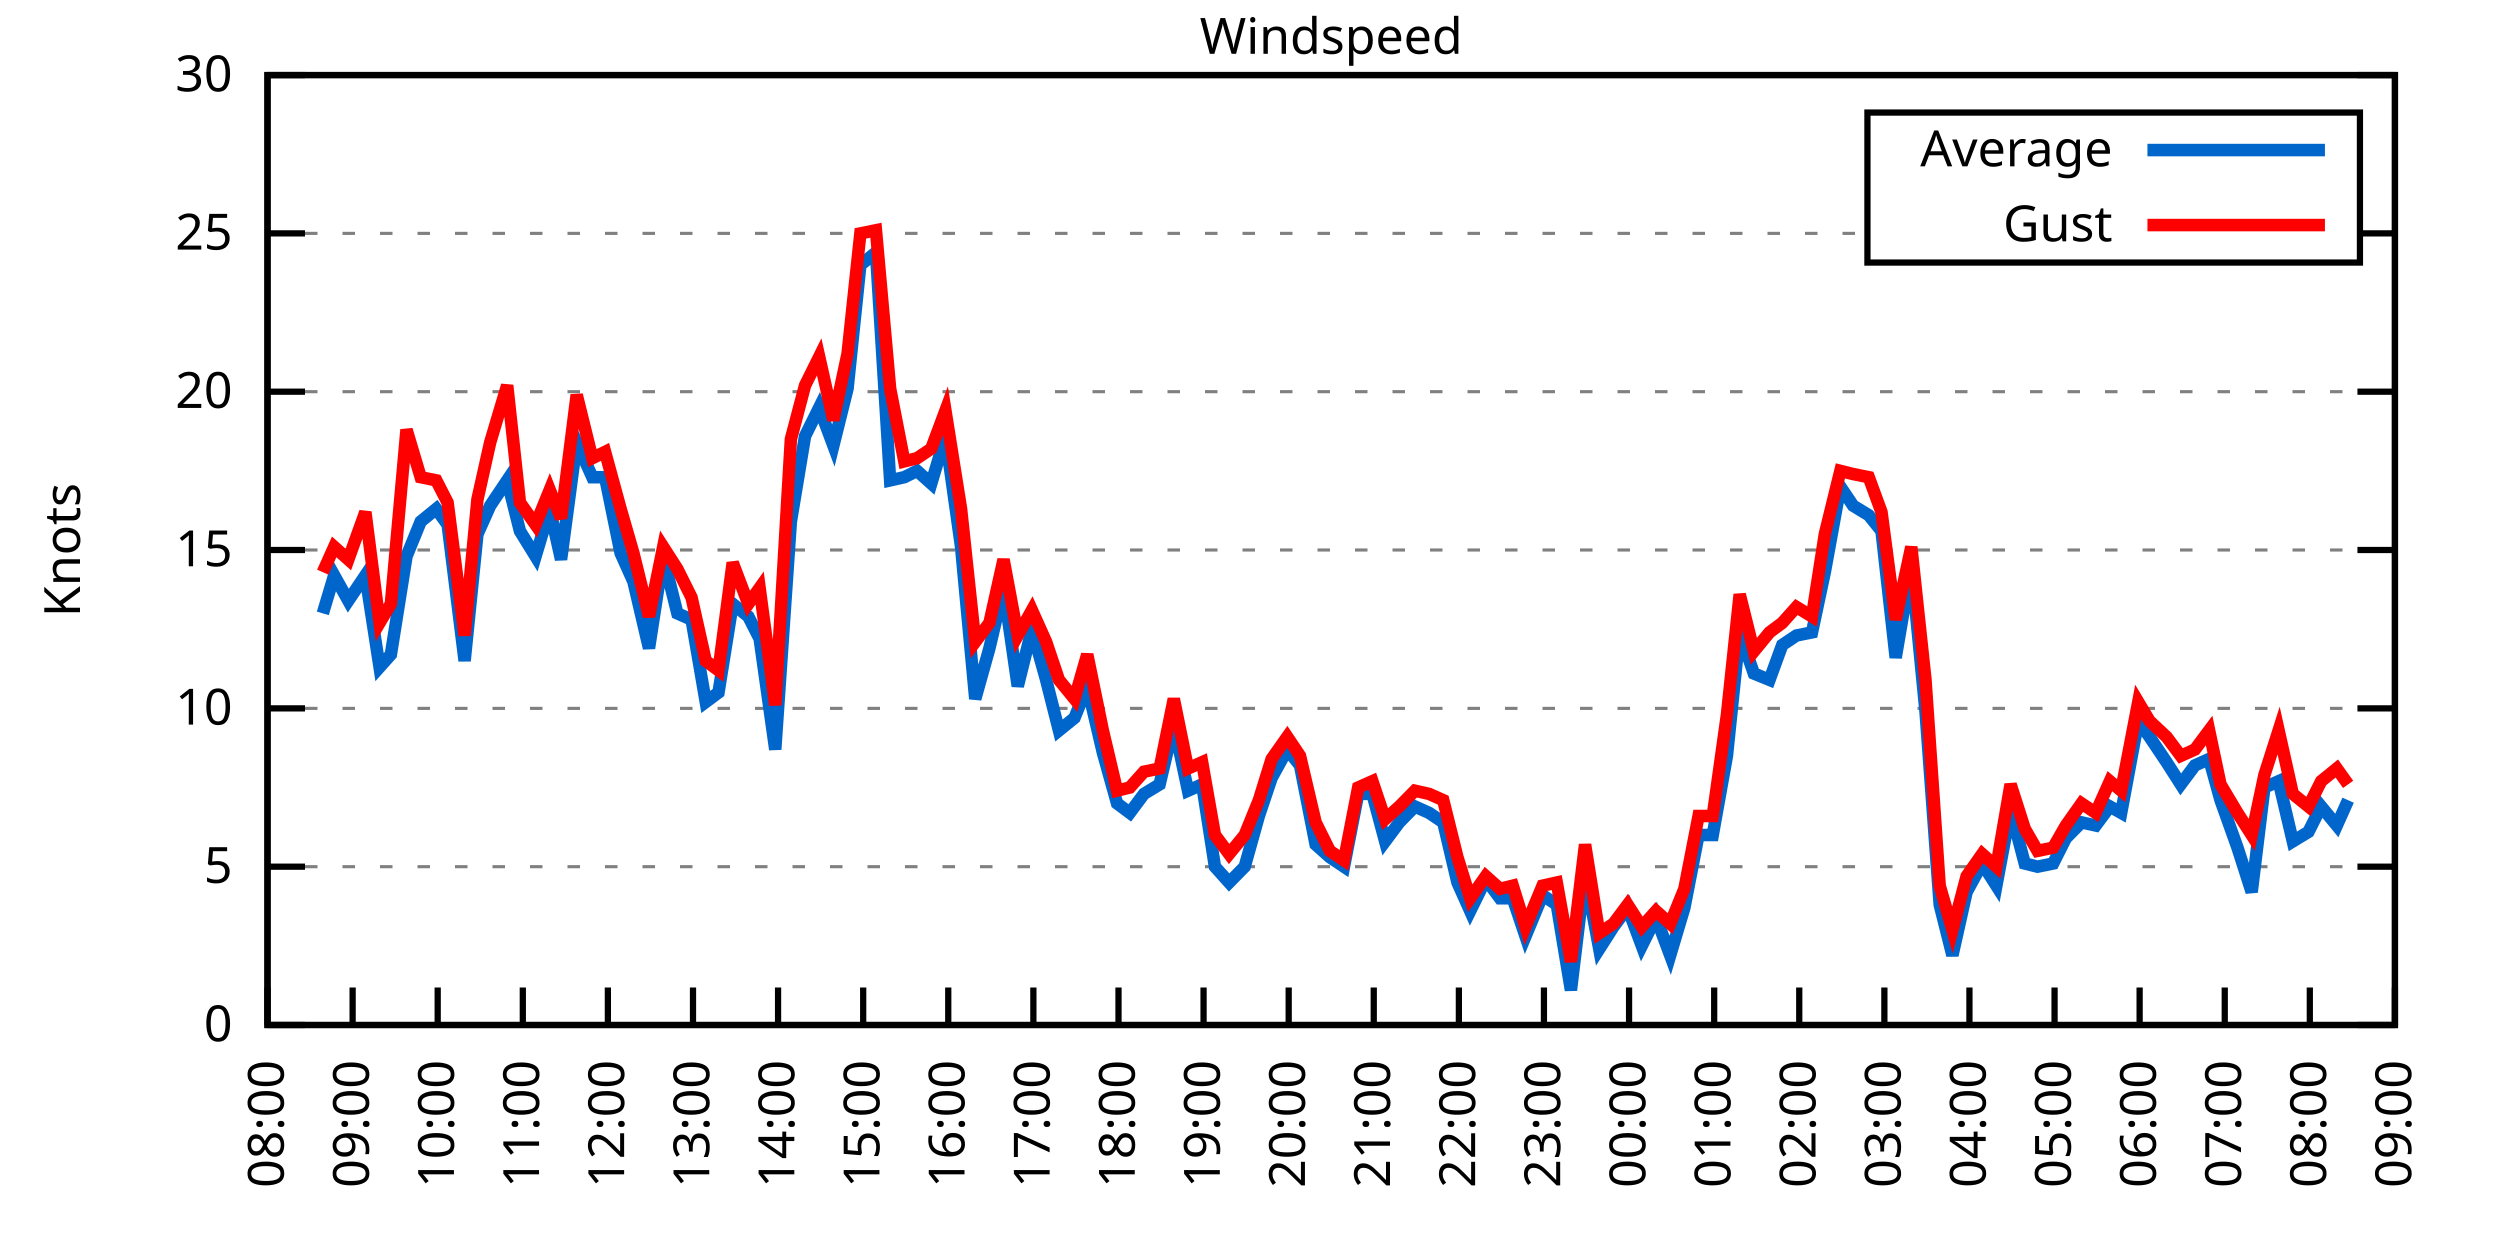
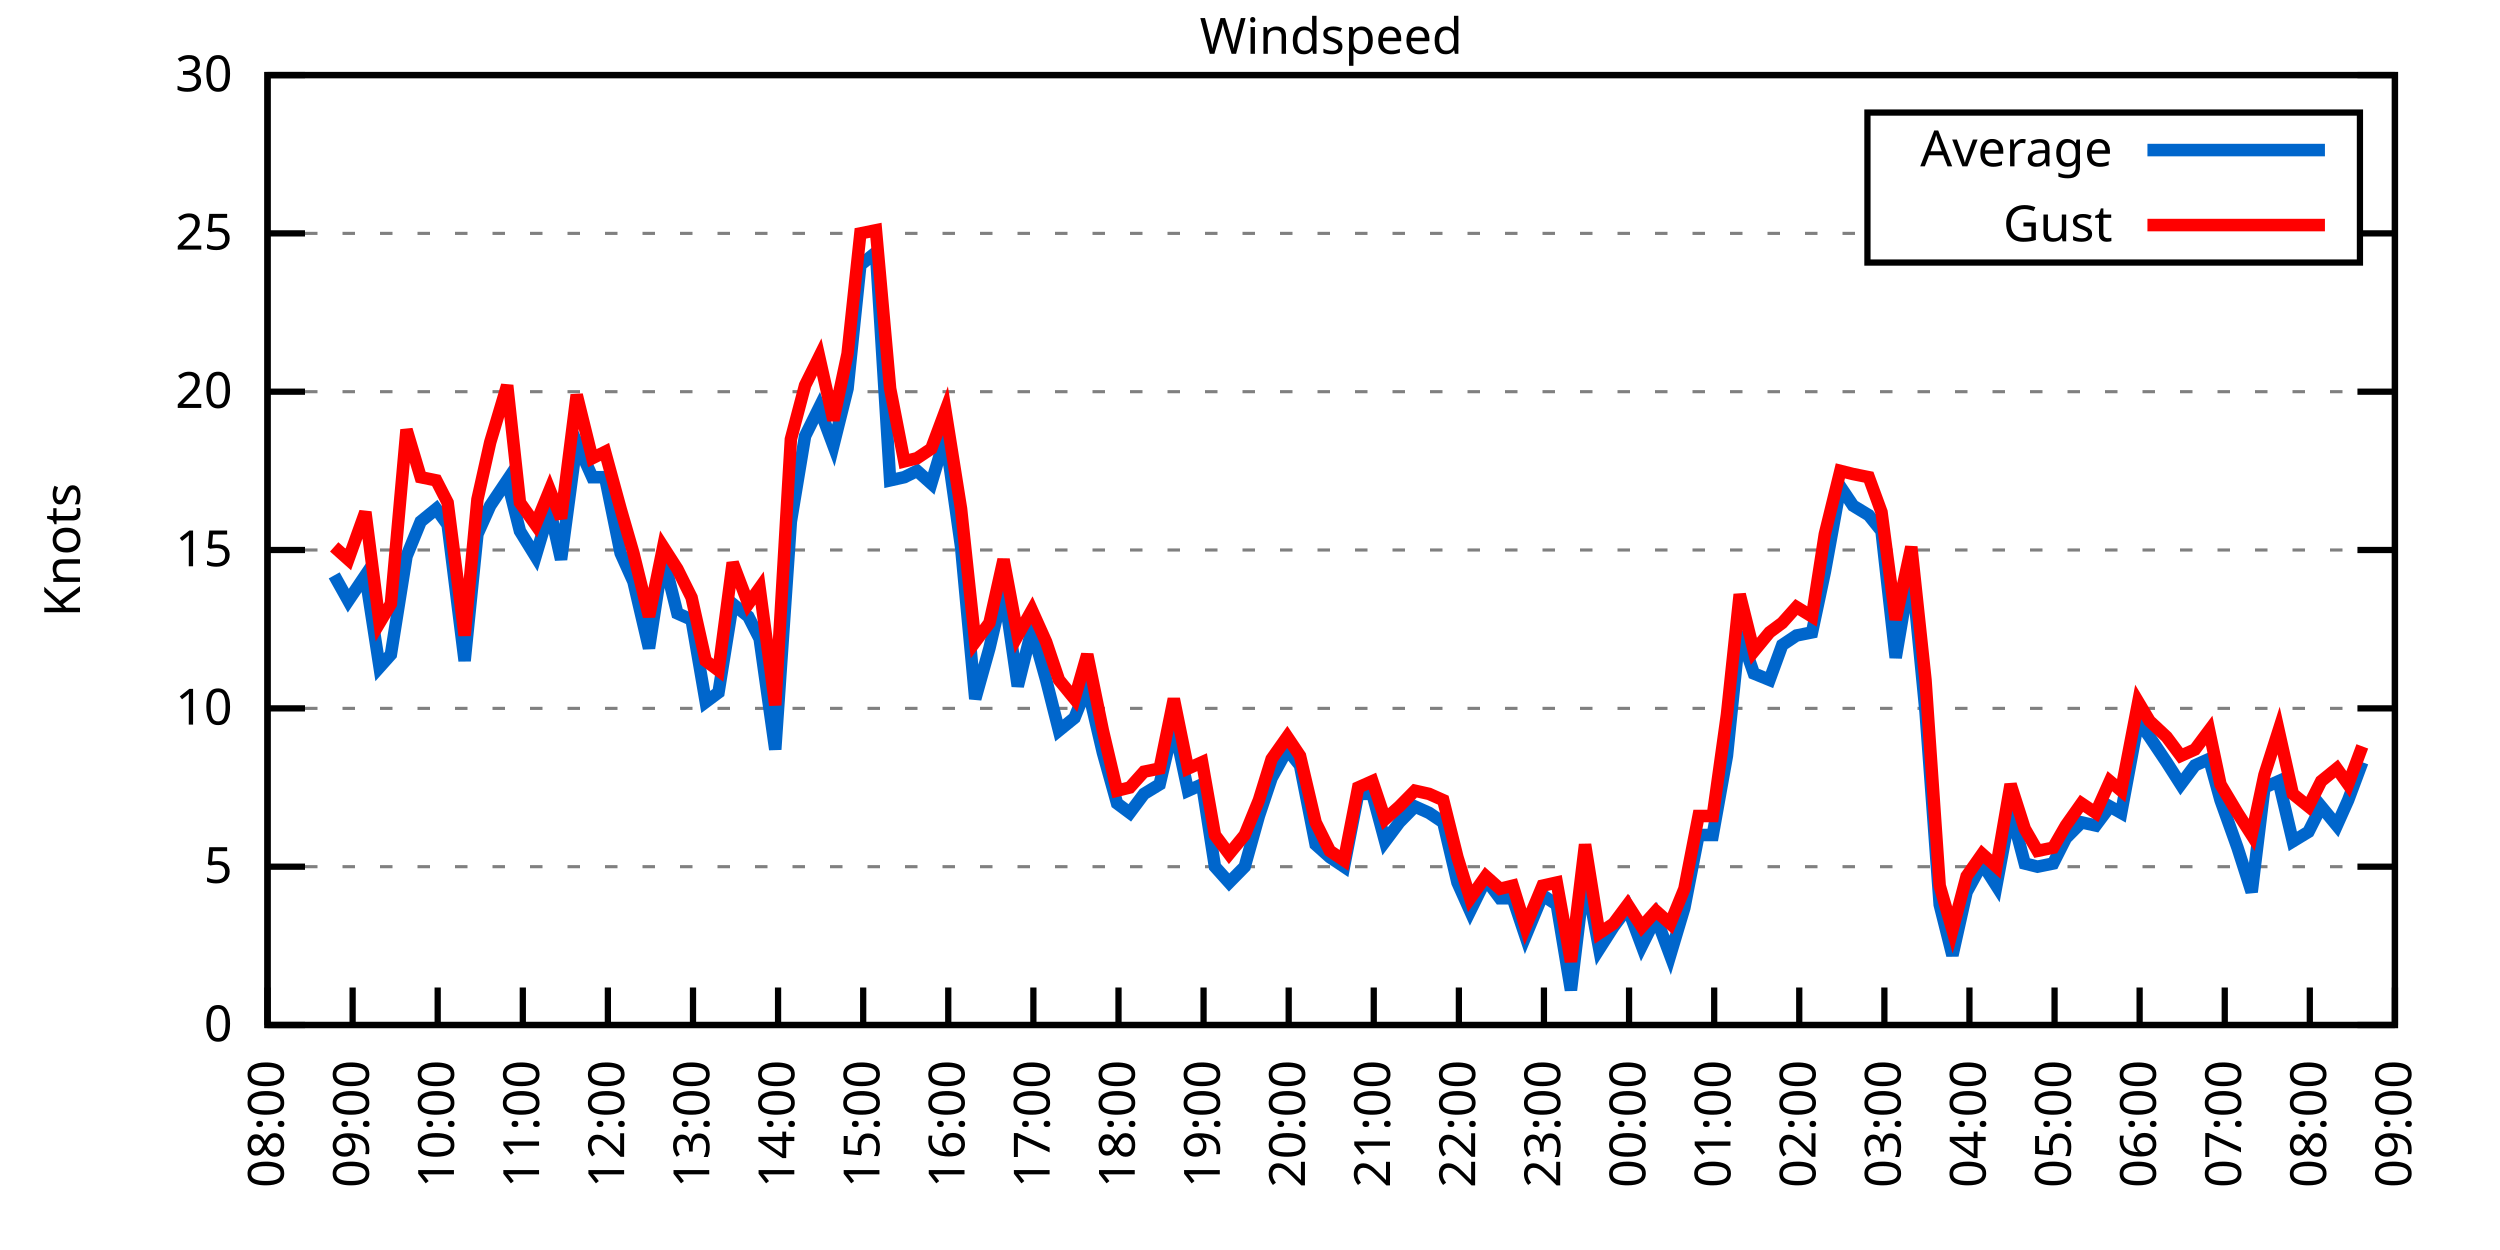
<svg xmlns="http://www.w3.org/2000/svg" xmlns:xlink="http://www.w3.org/1999/xlink" width="400" height="200" viewBox="0 0 400 200">
  <g id="gnuplot_canvas">
    <rect x="0" y="0" width="400" height="200" fill="none" />
    <defs>
      <circle id="gpDot" r="0.5" stroke-width="0.5" stroke="currentColor" />
      <path id="gpPt0" stroke-width="0.333" stroke="currentColor" d="M-1,0 h2 M0,-1 v2" />
      <path id="gpPt1" stroke-width="0.333" stroke="currentColor" d="M-1,-1 L1,1 M1,-1 L-1,1" />
      <path id="gpPt2" stroke-width="0.333" stroke="currentColor" d="M-1,0 L1,0 M0,-1 L0,1 M-1,-1 L1,1 M-1,1 L1,-1" />
      <rect id="gpPt3" stroke-width="0.333" stroke="currentColor" x="-1" y="-1" width="2" height="2" />
      <rect id="gpPt4" stroke-width="0.333" stroke="currentColor" fill="currentColor" x="-1" y="-1" width="2" height="2" />
      <circle id="gpPt5" stroke-width="0.333" stroke="currentColor" cx="0" cy="0" r="1" />
      <use xlink:href="#gpPt5" id="gpPt6" fill="currentColor" stroke="none" />
      <path id="gpPt7" stroke-width="0.333" stroke="currentColor" d="M0,-1.33 L-1.33,0.67 L1.33,0.67 z" />
      <use xlink:href="#gpPt7" id="gpPt8" fill="currentColor" stroke="none" />
      <use xlink:href="#gpPt7" id="gpPt9" stroke="currentColor" transform="rotate(180)" />
      <use xlink:href="#gpPt9" id="gpPt10" fill="currentColor" stroke="none" />
      <use xlink:href="#gpPt3" id="gpPt11" stroke="currentColor" transform="rotate(45)" />
      <use xlink:href="#gpPt11" id="gpPt12" fill="currentColor" stroke="none" />
      <path id="gpPt13" stroke-width="0.333" stroke="currentColor" d="M0,1.330 L1.265,0.411 L0.782,-1.067 L-0.782,-1.076 L-1.265,0.411 z" />
      <use xlink:href="#gpPt13" id="gpPt14" fill="currentColor" stroke="none" />
      <filter id="textbox" filterUnits="objectBoundingBox" x="0" y="0" height="1" width="1">
        <feFlood flood-color="white" flood-opacity="1" result="bgnd" />
        <feComposite in="SourceGraphic" in2="bgnd" operator="atop" />
      </filter>
      <filter id="greybox" filterUnits="objectBoundingBox" x="0" y="0" height="1" width="1">
        <feFlood flood-color="lightgrey" flood-opacity="1" result="grey" />
        <feComposite in="SourceGraphic" in2="grey" operator="atop" />
      </filter>
    </defs>
    <g fill="none" color="white" stroke="currentColor" stroke-width="1.00" stroke-linecap="butt" stroke-linejoin="miter">
</g>
    <g fill="none" color="black" stroke="currentColor" stroke-width="1.00" stroke-linecap="butt" stroke-linejoin="miter">
      <g stroke="none" shape-rendering="crispEdges">
        <polygon fill="rgb(255, 255, 255)" points="42.80,164.00 383.18,164.00 383.18,12.02 42.80,12.02 " />
      </g>
    </g>
    <g fill="none" color="black" stroke="currentColor" stroke-width="1.00" stroke-linecap="butt" stroke-linejoin="miter">
</g>
    <g fill="none" color="black" stroke="black" stroke-width="0.50" stroke-linecap="butt" stroke-linejoin="miter">
</g>
    <g fill="none" color="gray" stroke="currentColor" stroke-width="0.50" stroke-linecap="butt" stroke-linejoin="miter">
      <path stroke="gray" stroke-dasharray="2,4" class="gridline" d="M42.80,164.00 L383.19,164.00  " />
    </g>
    <g fill="none" color="gray" stroke="gray" stroke-width="1.00" stroke-linecap="butt" stroke-linejoin="miter">
</g>
    <g fill="none" color="black" stroke="currentColor" stroke-width="1.00" stroke-linecap="butt" stroke-linejoin="miter">
      <path stroke="black" d="M42.80,164.00 L48.80,164.00 M383.19,164.00 L377.19,164.00  " />
      <g transform="translate(37.20,166.60)" stroke="none" fill="black" font-family="Sans" font-size="8.00" text-anchor="end">
        <text>
          <tspan font-family="Sans"> 0</tspan>
        </text>
      </g>
    </g>
    <g fill="none" color="black" stroke="currentColor" stroke-width="1.00" stroke-linecap="butt" stroke-linejoin="miter">
</g>
    <g fill="none" color="black" stroke="black" stroke-width="0.50" stroke-linecap="butt" stroke-linejoin="miter">
</g>
    <g fill="none" color="gray" stroke="currentColor" stroke-width="0.50" stroke-linecap="butt" stroke-linejoin="miter">
      <path stroke="gray" stroke-dasharray="2,4" class="gridline" d="M42.80,138.67 L383.19,138.67  " />
    </g>
    <g fill="none" color="gray" stroke="gray" stroke-width="1.00" stroke-linecap="butt" stroke-linejoin="miter">
</g>
    <g fill="none" color="black" stroke="currentColor" stroke-width="1.00" stroke-linecap="butt" stroke-linejoin="miter">
      <path stroke="black" d="M42.80,138.67 L48.80,138.67 M383.19,138.67 L377.19,138.67  " />
      <g transform="translate(37.20,141.27)" stroke="none" fill="black" font-family="Sans" font-size="8.00" text-anchor="end">
        <text>
          <tspan font-family="Sans"> 5</tspan>
        </text>
      </g>
    </g>
    <g fill="none" color="black" stroke="currentColor" stroke-width="1.00" stroke-linecap="butt" stroke-linejoin="miter">
</g>
    <g fill="none" color="black" stroke="black" stroke-width="0.50" stroke-linecap="butt" stroke-linejoin="miter">
</g>
    <g fill="none" color="gray" stroke="currentColor" stroke-width="0.50" stroke-linecap="butt" stroke-linejoin="miter">
      <path stroke="gray" stroke-dasharray="2,4" class="gridline" d="M42.80,113.34 L383.19,113.34  " />
    </g>
    <g fill="none" color="gray" stroke="gray" stroke-width="1.00" stroke-linecap="butt" stroke-linejoin="miter">
</g>
    <g fill="none" color="black" stroke="currentColor" stroke-width="1.00" stroke-linecap="butt" stroke-linejoin="miter">
      <path stroke="black" d="M42.80,113.34 L48.80,113.34 M383.19,113.34 L377.19,113.34  " />
      <g transform="translate(37.20,115.94)" stroke="none" fill="black" font-family="Sans" font-size="8.00" text-anchor="end">
        <text>
          <tspan font-family="Sans"> 10</tspan>
        </text>
      </g>
    </g>
    <g fill="none" color="black" stroke="currentColor" stroke-width="1.00" stroke-linecap="butt" stroke-linejoin="miter">
</g>
    <g fill="none" color="black" stroke="black" stroke-width="0.50" stroke-linecap="butt" stroke-linejoin="miter">
</g>
    <g fill="none" color="gray" stroke="currentColor" stroke-width="0.50" stroke-linecap="butt" stroke-linejoin="miter">
      <path stroke="gray" stroke-dasharray="2,4" class="gridline" d="M42.80,88.00 L383.19,88.00  " />
    </g>
    <g fill="none" color="gray" stroke="gray" stroke-width="1.00" stroke-linecap="butt" stroke-linejoin="miter">
</g>
    <g fill="none" color="black" stroke="currentColor" stroke-width="1.00" stroke-linecap="butt" stroke-linejoin="miter">
      <path stroke="black" d="M42.80,88.00 L48.80,88.00 M383.19,88.00 L377.19,88.00  " />
      <g transform="translate(37.20,90.60)" stroke="none" fill="black" font-family="Sans" font-size="8.00" text-anchor="end">
        <text>
          <tspan font-family="Sans"> 15</tspan>
        </text>
      </g>
    </g>
    <g fill="none" color="black" stroke="currentColor" stroke-width="1.00" stroke-linecap="butt" stroke-linejoin="miter">
</g>
    <g fill="none" color="black" stroke="black" stroke-width="0.50" stroke-linecap="butt" stroke-linejoin="miter">
</g>
    <g fill="none" color="gray" stroke="currentColor" stroke-width="0.50" stroke-linecap="butt" stroke-linejoin="miter">
      <path stroke="gray" stroke-dasharray="2,4" class="gridline" d="M42.80,62.67 L383.19,62.67  " />
    </g>
    <g fill="none" color="gray" stroke="gray" stroke-width="1.00" stroke-linecap="butt" stroke-linejoin="miter">
</g>
    <g fill="none" color="black" stroke="currentColor" stroke-width="1.00" stroke-linecap="butt" stroke-linejoin="miter">
      <path stroke="black" d="M42.80,62.67 L48.80,62.67 M383.19,62.67 L377.19,62.67  " />
      <g transform="translate(37.20,65.27)" stroke="none" fill="black" font-family="Sans" font-size="8.00" text-anchor="end">
        <text>
          <tspan font-family="Sans"> 20</tspan>
        </text>
      </g>
    </g>
    <g fill="none" color="black" stroke="currentColor" stroke-width="1.00" stroke-linecap="butt" stroke-linejoin="miter">
</g>
    <g fill="none" color="black" stroke="black" stroke-width="0.50" stroke-linecap="butt" stroke-linejoin="miter">
</g>
    <g fill="none" color="gray" stroke="currentColor" stroke-width="0.50" stroke-linecap="butt" stroke-linejoin="miter">
      <path stroke="gray" stroke-dasharray="2,4" class="gridline" d="M42.80,37.34 L298.79,37.34 M377.59,37.34 L383.19,37.34  " />
    </g>
    <g fill="none" color="gray" stroke="gray" stroke-width="1.00" stroke-linecap="butt" stroke-linejoin="miter">
</g>
    <g fill="none" color="black" stroke="currentColor" stroke-width="1.00" stroke-linecap="butt" stroke-linejoin="miter">
      <path stroke="black" d="M42.80,37.34 L48.80,37.34 M383.19,37.34 L377.19,37.34  " />
      <g transform="translate(37.20,39.94)" stroke="none" fill="black" font-family="Sans" font-size="8.00" text-anchor="end">
        <text>
          <tspan font-family="Sans"> 25</tspan>
        </text>
      </g>
    </g>
    <g fill="none" color="black" stroke="currentColor" stroke-width="1.00" stroke-linecap="butt" stroke-linejoin="miter">
</g>
    <g fill="none" color="black" stroke="black" stroke-width="0.50" stroke-linecap="butt" stroke-linejoin="miter">
</g>
    <g fill="none" color="gray" stroke="currentColor" stroke-width="0.50" stroke-linecap="butt" stroke-linejoin="miter">
      <path stroke="gray" stroke-dasharray="2,4" class="gridline" d="M42.80,12.01 L383.19,12.01  " />
    </g>
    <g fill="none" color="gray" stroke="gray" stroke-width="1.00" stroke-linecap="butt" stroke-linejoin="miter">
</g>
    <g fill="none" color="black" stroke="currentColor" stroke-width="1.00" stroke-linecap="butt" stroke-linejoin="miter">
      <path stroke="black" d="M42.80,12.01 L48.80,12.01 M383.19,12.01 L377.19,12.01  " />
      <g transform="translate(37.20,14.61)" stroke="none" fill="black" font-family="Sans" font-size="8.00" text-anchor="end">
        <text>
          <tspan font-family="Sans"> 30</tspan>
        </text>
      </g>
    </g>
    <g fill="none" color="black" stroke="currentColor" stroke-width="1.00" stroke-linecap="butt" stroke-linejoin="miter">
      <path stroke="black" d="M42.80,164.00 L42.80,158.00  " />
      <g transform="translate(45.40,169.60) rotate(270.00)" stroke="none" fill="black" font-family="Sans" font-size="8.00" text-anchor="end">
        <text>
          <tspan font-family="Sans">08:00</tspan>
        </text>
      </g>
    </g>
    <g fill="none" color="black" stroke="currentColor" stroke-width="1.00" stroke-linecap="butt" stroke-linejoin="miter">
      <path stroke="black" d="M56.42,164.00 L56.42,158.00  " />
      <g transform="translate(59.02,169.60) rotate(270.00)" stroke="none" fill="black" font-family="Sans" font-size="8.00" text-anchor="end">
        <text>
          <tspan font-family="Sans">09:00</tspan>
        </text>
      </g>
    </g>
    <g fill="none" color="black" stroke="currentColor" stroke-width="1.00" stroke-linecap="butt" stroke-linejoin="miter">
      <path stroke="black" d="M70.03,164.00 L70.03,158.00  " />
      <g transform="translate(72.63,169.60) rotate(270.00)" stroke="none" fill="black" font-family="Sans" font-size="8.00" text-anchor="end">
        <text>
          <tspan font-family="Sans">10:00</tspan>
        </text>
      </g>
    </g>
    <g fill="none" color="black" stroke="currentColor" stroke-width="1.00" stroke-linecap="butt" stroke-linejoin="miter">
      <path stroke="black" d="M83.65,164.00 L83.65,158.00  " />
      <g transform="translate(86.25,169.60) rotate(270.00)" stroke="none" fill="black" font-family="Sans" font-size="8.00" text-anchor="end">
        <text>
          <tspan font-family="Sans">11:00</tspan>
        </text>
      </g>
    </g>
    <g fill="none" color="black" stroke="currentColor" stroke-width="1.00" stroke-linecap="butt" stroke-linejoin="miter">
      <path stroke="black" d="M97.26,164.00 L97.26,158.00  " />
      <g transform="translate(99.86,169.60) rotate(270.00)" stroke="none" fill="black" font-family="Sans" font-size="8.00" text-anchor="end">
        <text>
          <tspan font-family="Sans">12:00</tspan>
        </text>
      </g>
    </g>
    <g fill="none" color="black" stroke="currentColor" stroke-width="1.00" stroke-linecap="butt" stroke-linejoin="miter">
      <path stroke="black" d="M110.88,164.00 L110.88,158.00  " />
      <g transform="translate(113.48,169.60) rotate(270.00)" stroke="none" fill="black" font-family="Sans" font-size="8.00" text-anchor="end">
        <text>
          <tspan font-family="Sans">13:00</tspan>
        </text>
      </g>
    </g>
    <g fill="none" color="black" stroke="currentColor" stroke-width="1.00" stroke-linecap="butt" stroke-linejoin="miter">
      <path stroke="black" d="M124.49,164.00 L124.49,158.00  " />
      <g transform="translate(127.09,169.60) rotate(270.00)" stroke="none" fill="black" font-family="Sans" font-size="8.00" text-anchor="end">
        <text>
          <tspan font-family="Sans">14:00</tspan>
        </text>
      </g>
    </g>
    <g fill="none" color="black" stroke="currentColor" stroke-width="1.00" stroke-linecap="butt" stroke-linejoin="miter">
      <path stroke="black" d="M138.11,164.00 L138.11,158.00  " />
      <g transform="translate(140.71,169.60) rotate(270.00)" stroke="none" fill="black" font-family="Sans" font-size="8.00" text-anchor="end">
        <text>
          <tspan font-family="Sans">15:00</tspan>
        </text>
      </g>
    </g>
    <g fill="none" color="black" stroke="currentColor" stroke-width="1.00" stroke-linecap="butt" stroke-linejoin="miter">
      <path stroke="black" d="M151.72,164.00 L151.72,158.00  " />
      <g transform="translate(154.32,169.60) rotate(270.00)" stroke="none" fill="black" font-family="Sans" font-size="8.00" text-anchor="end">
        <text>
          <tspan font-family="Sans">16:00</tspan>
        </text>
      </g>
    </g>
    <g fill="none" color="black" stroke="currentColor" stroke-width="1.00" stroke-linecap="butt" stroke-linejoin="miter">
      <path stroke="black" d="M165.34,164.00 L165.34,158.00  " />
      <g transform="translate(167.94,169.60) rotate(270.00)" stroke="none" fill="black" font-family="Sans" font-size="8.00" text-anchor="end">
        <text>
          <tspan font-family="Sans">17:00</tspan>
        </text>
      </g>
    </g>
    <g fill="none" color="black" stroke="currentColor" stroke-width="1.00" stroke-linecap="butt" stroke-linejoin="miter">
      <path stroke="black" d="M178.96,164.00 L178.96,158.00  " />
      <g transform="translate(181.56,169.60) rotate(270.00)" stroke="none" fill="black" font-family="Sans" font-size="8.00" text-anchor="end">
        <text>
          <tspan font-family="Sans">18:00</tspan>
        </text>
      </g>
    </g>
    <g fill="none" color="black" stroke="currentColor" stroke-width="1.00" stroke-linecap="butt" stroke-linejoin="miter">
      <path stroke="black" d="M192.57,164.00 L192.57,158.00  " />
      <g transform="translate(195.17,169.60) rotate(270.00)" stroke="none" fill="black" font-family="Sans" font-size="8.00" text-anchor="end">
        <text>
          <tspan font-family="Sans">19:00</tspan>
        </text>
      </g>
    </g>
    <g fill="none" color="black" stroke="currentColor" stroke-width="1.00" stroke-linecap="butt" stroke-linejoin="miter">
      <path stroke="black" d="M206.19,164.00 L206.19,158.00  " />
      <g transform="translate(208.79,169.60) rotate(270.00)" stroke="none" fill="black" font-family="Sans" font-size="8.00" text-anchor="end">
        <text>
          <tspan font-family="Sans">20:00</tspan>
        </text>
      </g>
    </g>
    <g fill="none" color="black" stroke="currentColor" stroke-width="1.00" stroke-linecap="butt" stroke-linejoin="miter">
      <path stroke="black" d="M219.80,164.00 L219.80,158.00  " />
      <g transform="translate(222.40,169.60) rotate(270.00)" stroke="none" fill="black" font-family="Sans" font-size="8.00" text-anchor="end">
        <text>
          <tspan font-family="Sans">21:00</tspan>
        </text>
      </g>
    </g>
    <g fill="none" color="black" stroke="currentColor" stroke-width="1.00" stroke-linecap="butt" stroke-linejoin="miter">
      <path stroke="black" d="M233.42,164.00 L233.42,158.00  " />
      <g transform="translate(236.02,169.60) rotate(270.00)" stroke="none" fill="black" font-family="Sans" font-size="8.00" text-anchor="end">
        <text>
          <tspan font-family="Sans">22:00</tspan>
        </text>
      </g>
    </g>
    <g fill="none" color="black" stroke="currentColor" stroke-width="1.00" stroke-linecap="butt" stroke-linejoin="miter">
      <path stroke="black" d="M247.03,164.00 L247.03,158.00  " />
      <g transform="translate(249.63,169.60) rotate(270.00)" stroke="none" fill="black" font-family="Sans" font-size="8.00" text-anchor="end">
        <text>
          <tspan font-family="Sans">23:00</tspan>
        </text>
      </g>
    </g>
    <g fill="none" color="black" stroke="currentColor" stroke-width="1.00" stroke-linecap="butt" stroke-linejoin="miter">
      <path stroke="black" d="M260.65,164.00 L260.65,158.00  " />
      <g transform="translate(263.25,169.60) rotate(270.00)" stroke="none" fill="black" font-family="Sans" font-size="8.00" text-anchor="end">
        <text>
          <tspan font-family="Sans">00:00</tspan>
        </text>
      </g>
    </g>
    <g fill="none" color="black" stroke="currentColor" stroke-width="1.00" stroke-linecap="butt" stroke-linejoin="miter">
      <path stroke="black" d="M274.27,164.00 L274.27,158.00  " />
      <g transform="translate(276.87,169.60) rotate(270.00)" stroke="none" fill="black" font-family="Sans" font-size="8.00" text-anchor="end">
        <text>
          <tspan font-family="Sans">01:00</tspan>
        </text>
      </g>
    </g>
    <g fill="none" color="black" stroke="currentColor" stroke-width="1.00" stroke-linecap="butt" stroke-linejoin="miter">
      <path stroke="black" d="M287.88,164.00 L287.88,158.00  " />
      <g transform="translate(290.48,169.60) rotate(270.00)" stroke="none" fill="black" font-family="Sans" font-size="8.00" text-anchor="end">
        <text>
          <tspan font-family="Sans">02:00</tspan>
        </text>
      </g>
    </g>
    <g fill="none" color="black" stroke="currentColor" stroke-width="1.00" stroke-linecap="butt" stroke-linejoin="miter">
      <path stroke="black" d="M301.50,164.00 L301.50,158.00  " />
      <g transform="translate(304.10,169.60) rotate(270.00)" stroke="none" fill="black" font-family="Sans" font-size="8.00" text-anchor="end">
        <text>
          <tspan font-family="Sans">03:00</tspan>
        </text>
      </g>
    </g>
    <g fill="none" color="black" stroke="currentColor" stroke-width="1.00" stroke-linecap="butt" stroke-linejoin="miter">
      <path stroke="black" d="M315.11,164.00 L315.11,158.00  " />
      <g transform="translate(317.71,169.60) rotate(270.00)" stroke="none" fill="black" font-family="Sans" font-size="8.00" text-anchor="end">
        <text>
          <tspan font-family="Sans">04:00</tspan>
        </text>
      </g>
    </g>
    <g fill="none" color="black" stroke="currentColor" stroke-width="1.00" stroke-linecap="butt" stroke-linejoin="miter">
      <path stroke="black" d="M328.73,164.00 L328.73,158.00  " />
      <g transform="translate(331.33,169.60) rotate(270.00)" stroke="none" fill="black" font-family="Sans" font-size="8.00" text-anchor="end">
        <text>
          <tspan font-family="Sans">05:00</tspan>
        </text>
      </g>
    </g>
    <g fill="none" color="black" stroke="currentColor" stroke-width="1.00" stroke-linecap="butt" stroke-linejoin="miter">
      <path stroke="black" d="M342.34,164.00 L342.34,158.00  " />
      <g transform="translate(344.94,169.60) rotate(270.00)" stroke="none" fill="black" font-family="Sans" font-size="8.00" text-anchor="end">
        <text>
          <tspan font-family="Sans">06:00</tspan>
        </text>
      </g>
    </g>
    <g fill="none" color="black" stroke="currentColor" stroke-width="1.00" stroke-linecap="butt" stroke-linejoin="miter">
      <path stroke="black" d="M355.96,164.00 L355.96,158.00  " />
      <g transform="translate(358.56,169.60) rotate(270.00)" stroke="none" fill="black" font-family="Sans" font-size="8.00" text-anchor="end">
        <text>
          <tspan font-family="Sans">07:00</tspan>
        </text>
      </g>
    </g>
    <g fill="none" color="black" stroke="currentColor" stroke-width="1.00" stroke-linecap="butt" stroke-linejoin="miter">
      <path stroke="black" d="M369.57,164.00 L369.57,158.00  " />
      <g transform="translate(372.17,169.60) rotate(270.00)" stroke="none" fill="black" font-family="Sans" font-size="8.00" text-anchor="end">
        <text>
          <tspan font-family="Sans">08:00</tspan>
        </text>
      </g>
    </g>
    <g fill="none" color="black" stroke="currentColor" stroke-width="1.00" stroke-linecap="butt" stroke-linejoin="miter">
      <path stroke="black" d="M383.19,164.00 L383.19,158.00  " />
      <g transform="translate(385.79,169.60) rotate(270.00)" stroke="none" fill="black" font-family="Sans" font-size="8.00" text-anchor="end">
        <text>
          <tspan font-family="Sans">09:00</tspan>
        </text>
      </g>
    </g>
    <g fill="none" color="black" stroke="currentColor" stroke-width="1.00" stroke-linecap="butt" stroke-linejoin="miter">
</g>
    <g fill="none" color="black" stroke="currentColor" stroke-width="1.00" stroke-linecap="butt" stroke-linejoin="miter">
      <path stroke="black" d="M42.80,12.01 L42.80,164.00 L383.19,164.00 L383.19,12.01 L42.80,12.01 Z  " />
    </g>
    <g fill="none" color="black" stroke="currentColor" stroke-width="1.00" stroke-linecap="butt" stroke-linejoin="miter">
</g>
    <g fill="none" color="black" stroke="currentColor" stroke-width="1.00" stroke-linecap="butt" stroke-linejoin="miter">
      <path stroke="black" d="M298.79,42.01 L298.79,18.01 L377.59,18.01 L377.59,42.01 L298.79,42.01 Z  " />
    </g>
    <g id="Windspeed_plot_1">
      <g fill="none" color="white" stroke="black" stroke-width="2.00" stroke-linecap="butt" stroke-linejoin="miter">
</g>
      <g fill="none" color="black" stroke="currentColor" stroke-width="2.00" stroke-linecap="butt" stroke-linejoin="miter">
        <g transform="translate(337.99,26.61)" stroke="none" fill="black" font-family="Sans" font-size="8.00" text-anchor="end">
          <text>
            <tspan font-family="Sans">Average</tspan>
          </text>
        </g>
      </g>
      <g fill="none" color="black" stroke="currentColor" stroke-width="2.00" stroke-linecap="butt" stroke-linejoin="miter">
-         <path stroke="rgb(  0, 102, 204)" d="M343.59,24.01 L371.99,24.01 M51.65,98.14 L53.47,92.06 L55.73,96.11 L58.46,92.06 L60.73,106.75 L62.54,104.72   L65.04,89.02 L67.31,83.45 L69.80,81.42 L71.62,83.95 L74.34,105.74 L76.39,85.47 L78.43,80.91 L81.15,76.86   L83.19,84.97 L85.69,89.02 L87.96,81.42 L89.77,89.52 L92.27,70.78 L94.77,76.35 L96.81,76.35 L99.30,88.51   L101.35,93.07 L103.84,103.71 L106.11,89.02 L108.38,98.14 L110.65,99.15 L112.92,112.32 L114.96,110.80 L117.23,96.62   L119.73,98.64 L121.54,102.19 L124.04,119.92 L126.54,83.45 L128.81,69.77 L131.07,65.21 L133.34,71.29 L135.61,62.17   L137.66,42.41 L140.15,40.38 L142.42,76.86 L144.69,76.35 L146.73,75.34 L149.00,77.37 L151.27,69.77 L153.77,87.50   L156.04,111.82 L158.31,103.71 L160.57,94.08 L162.84,109.79 L165.11,100.67 L167.38,108.78 L169.43,116.88 L171.92,114.86   L173.96,109.79 L176.46,120.43 L178.73,128.54 L180.77,130.06 L183.04,127.02 L185.54,125.50 L187.81,115.87 L190.08,126.51   L192.34,125.50 L194.39,138.67 L196.66,141.20 L199.15,138.67 L201.42,130.56 L203.46,124.48 L205.96,119.92 L208.00,122.46   L210.50,135.12 L212.77,137.15 L215.04,138.67 L217.31,127.02 L219.58,127.02 L221.62,134.62 L223.89,131.58 L226.38,129.04   L228.65,130.06 L230.92,131.58 L233.19,141.20 L235.23,145.76 L237.73,140.69 L240.00,143.73 L242.04,143.73 L244.08,149.81   L246.81,143.23 L249.08,144.75 L251.35,158.43 L253.61,139.68 L255.88,151.84 L258.15,148.29 L260.42,145.25 L262.69,151.33   L264.96,146.77 L267.23,152.85 L269.50,145.25 L271.77,133.60 L274.04,133.60 L276.31,120.94 L278.35,101.18 L280.62,107.76   L283.12,108.78 L285.16,103.20 L287.43,101.68 L289.92,101.18 L291.97,91.55 L294.46,77.87 L296.50,80.91 L299.00,82.43   L301.04,84.97 L303.31,105.23 L305.81,90.54 L308.08,113.84 L310.35,144.75 L312.39,152.85 L314.66,142.72 L317.15,138.16   L319.42,141.71 L321.69,129.55 L323.96,138.16 L326.00,138.67 L328.50,138.16 L330.54,134.11 L333.04,131.58 L335.31,132.08   L337.58,129.04 L339.39,130.06 L342.12,115.36 L343.93,117.90 L346.65,121.95 L348.92,125.50 L351.19,122.46 L353.46,121.44   L355.28,128.03 L358.00,135.63 L360.27,142.72 L362.31,126.00 L364.58,124.99 L366.85,134.62 L369.35,133.10 L371.39,129.04   L373.89,132.08 L375.70,128.03  " />
+         <path stroke="rgb(  0, 102, 204)" d="M343.59,24.01 L371.99,24.01 M53.47,92.06 L55.73,96.11 L58.46,92.06 L60.73,106.75 L62.54,104.72 L65.04,89.02   L67.31,83.45 L69.80,81.42 L71.62,83.95 L74.34,105.74 L76.39,85.47 L78.43,80.91 L81.15,76.86 L83.19,84.97   L85.69,89.02 L87.96,81.42 L89.77,89.52 L92.27,70.78 L94.77,76.35 L96.81,76.35 L99.30,88.51 L101.35,93.07   L103.84,103.71 L106.11,89.02 L108.38,98.14 L110.65,99.15 L112.92,112.32 L114.96,110.80 L117.23,96.62 L119.73,98.64   L121.54,102.19 L124.04,119.92 L126.54,83.45 L128.81,69.77 L131.07,65.21 L133.34,71.29 L135.61,62.17 L137.66,42.41   L140.15,40.38 L142.42,76.86 L144.69,76.35 L146.73,75.34 L149.00,77.37 L151.27,69.77 L153.77,87.50 L156.04,111.82   L158.31,103.71 L160.57,94.08 L162.84,109.79 L165.11,100.67 L167.38,108.78 L169.43,116.88 L171.92,114.86 L173.96,109.79   L176.46,120.43 L178.73,128.54 L180.77,130.06 L183.04,127.02 L185.54,125.50 L187.81,115.87 L190.08,126.51 L192.34,125.50   L194.39,138.67 L196.66,141.20 L199.15,138.67 L201.42,130.56 L203.46,124.48 L205.96,119.92 L208.00,122.46 L210.50,135.12   L212.77,137.15 L215.04,138.67 L217.31,127.02 L219.58,127.02 L221.62,134.62 L223.89,131.58 L226.38,129.04 L228.65,130.06   L230.92,131.58 L233.19,141.20 L235.23,145.76 L237.73,140.69 L240.00,143.73 L242.04,143.73 L244.08,149.81 L246.81,143.23   L249.08,144.75 L251.35,158.43 L253.61,139.68 L255.88,151.84 L258.15,148.29 L260.42,145.25 L262.69,151.33 L264.96,146.77   L267.23,152.85 L269.50,145.25 L271.77,133.60 L274.04,133.60 L276.31,120.94 L278.35,101.18 L280.62,107.76 L283.12,108.78   L285.16,103.20 L287.43,101.68 L289.92,101.18 L291.97,91.55 L294.46,77.87 L296.50,80.91 L299.00,82.43 L301.04,84.97   L303.31,105.23 L305.81,90.54 L308.08,113.84 L310.35,144.75 L312.39,152.85 L314.66,142.72 L317.15,138.16 L319.42,141.71   L321.69,129.55 L323.96,138.16 L326.00,138.67 L328.50,138.16 L330.54,134.11 L333.04,131.58 L335.31,132.08 L337.58,129.04   L339.39,130.06 L342.12,115.36 L343.93,117.90 L346.65,121.95 L348.92,125.50 L351.19,122.46 L353.46,121.44 L355.28,128.03   L358.00,135.63 L360.27,142.72 L362.31,126.00 L364.58,124.99 L366.85,134.62 L369.35,133.10 L371.39,129.04 L373.89,132.08   L375.70,128.03 L377.97,121.95  " />
      </g>
    </g>
    <g id="Windspeed_plot_2">
      <g fill="none" color="black" stroke="currentColor" stroke-width="2.00" stroke-linecap="butt" stroke-linejoin="miter">
        <g transform="translate(337.99,38.61)" stroke="none" fill="black" font-family="Sans" font-size="8.00" text-anchor="end">
          <text>
            <tspan font-family="Sans">Gust</tspan>
          </text>
        </g>
      </g>
      <g fill="none" color="black" stroke="currentColor" stroke-width="2.00" stroke-linecap="butt" stroke-linejoin="miter">
-         <path stroke="rgb(255,   0,   0)" d="M343.59,36.01 L371.99,36.01 M51.65,91.55 L53.47,87.50 L55.73,89.52 L58.46,81.93 L60.73,99.66 L62.54,96.62   L65.04,68.75 L67.31,76.35 L69.80,76.86 L71.62,80.41 L74.34,101.68 L76.39,79.90 L78.43,70.78 L81.15,61.66   L83.19,80.41 L85.69,83.95 L87.96,78.38 L89.77,82.94 L92.27,63.18 L94.77,73.31 L96.81,72.30 L99.30,81.42   L101.35,88.51 L103.84,98.64 L106.11,87.50 L108.38,91.04 L110.65,95.60 L112.92,105.74 L114.96,107.26 L117.23,90.03   L119.73,96.62 L121.54,94.08 L124.04,112.83 L126.54,70.27 L128.81,61.66 L131.07,57.10 L133.34,67.23 L135.61,56.59   L137.66,37.34 L140.15,36.84 L142.42,62.17 L144.69,73.82 L146.73,73.31 L149.00,71.79 L151.27,65.71 L153.77,81.42   L156.04,102.70 L158.31,99.66 L160.57,89.52 L162.84,101.68 L165.11,97.63 L167.38,102.70 L169.43,108.78 L171.92,111.82   L173.96,104.72 L176.46,116.88 L178.73,126.51 L180.77,126.00 L183.04,123.47 L185.54,122.96 L187.81,111.82 L190.08,122.96   L192.34,121.95 L194.39,133.60 L196.66,136.64 L199.15,133.60 L201.42,128.03 L203.46,121.44 L205.96,117.90 L208.00,120.94   L210.50,131.58 L212.77,136.14 L215.04,137.66 L217.31,126.00 L219.58,124.99 L221.62,131.07 L223.89,129.04 L226.38,126.51   L228.65,127.02 L230.92,128.03 L233.19,137.15 L235.23,143.73 L237.73,140.19 L240.00,142.21 L242.04,141.71 L244.08,148.29   L246.81,141.71 L249.08,141.20 L251.35,153.87 L253.61,135.12 L255.88,149.31 L258.15,147.79 L260.42,144.75 L262.69,148.29   L264.96,145.76 L267.23,147.79 L269.50,142.21 L271.77,130.56 L274.04,130.56 L276.31,114.35 L278.35,95.10 L280.62,104.22   L283.12,101.18 L285.16,99.66 L287.43,97.12 L289.92,98.64 L291.97,85.47 L294.46,75.34 L296.50,75.85 L299.00,76.35   L301.04,81.93 L303.31,99.15 L305.81,87.50 L308.08,108.78 L310.35,141.71 L312.39,148.80 L314.66,140.19 L317.15,136.64   L319.42,138.67 L321.69,125.50 L323.96,132.59 L326.00,136.14 L328.50,135.63 L330.54,132.08 L333.04,128.54 L335.31,130.06   L337.58,124.99 L339.39,126.51 L342.12,112.32 L343.93,115.36 L346.65,117.90 L348.92,120.94 L351.19,119.92 L353.46,116.88   L355.28,125.50 L358.00,130.06 L360.27,133.60 L362.31,123.98 L364.58,116.88 L366.85,127.02 L369.35,129.04 L371.39,124.99   L373.89,122.96 L375.70,125.50  " />
+         <path stroke="rgb(255,   0,   0)" d="M343.59,36.01 L371.99,36.01 M53.47,87.50 L55.73,89.52 L58.46,81.93 L60.73,99.66 L62.54,96.62 L65.04,68.75   L67.31,76.35 L69.80,76.86 L71.62,80.41 L74.34,101.68 L76.39,79.90 L78.43,70.78 L81.15,61.66 L83.19,80.41   L85.69,83.95 L87.96,78.38 L89.77,82.94 L92.27,63.18 L94.77,73.31 L96.81,72.30 L99.30,81.42 L101.35,88.51   L103.84,98.64 L106.11,87.50 L108.38,91.04 L110.65,95.60 L112.92,105.74 L114.96,107.26 L117.23,90.03 L119.73,96.62   L121.54,94.08 L124.04,112.83 L126.54,70.27 L128.81,61.66 L131.07,57.10 L133.34,67.23 L135.61,56.59 L137.66,37.34   L140.15,36.84 L142.42,62.17 L144.69,73.82 L146.73,73.31 L149.00,71.79 L151.27,65.71 L153.77,81.42 L156.04,102.70   L158.31,99.66 L160.57,89.52 L162.84,101.68 L165.11,97.63 L167.38,102.70 L169.43,108.78 L171.92,111.82 L173.96,104.72   L176.46,116.88 L178.73,126.51 L180.77,126.00 L183.04,123.47 L185.54,122.96 L187.81,111.82 L190.08,122.96 L192.34,121.95   L194.39,133.60 L196.66,136.64 L199.15,133.60 L201.42,128.03 L203.46,121.44 L205.96,117.90 L208.00,120.94 L210.50,131.58   L212.77,136.14 L215.04,137.66 L217.31,126.00 L219.58,124.99 L221.62,131.07 L223.89,129.04 L226.38,126.51 L228.65,127.02   L230.92,128.03 L233.19,137.15 L235.23,143.73 L237.73,140.19 L240.00,142.21 L242.04,141.71 L244.08,148.29 L246.81,141.71   L249.08,141.20 L251.35,153.87 L253.61,135.12 L255.88,149.31 L258.15,147.79 L260.42,144.75 L262.69,148.29 L264.96,145.76   L267.23,147.79 L269.50,142.21 L271.77,130.56 L274.04,130.56 L276.31,114.35 L278.35,95.10 L280.62,104.22 L283.12,101.18   L285.16,99.66 L287.43,97.12 L289.92,98.64 L291.97,85.47 L294.46,75.34 L296.50,75.85 L299.00,76.35 L301.04,81.93   L303.31,99.15 L305.81,87.50 L308.08,108.78 L310.35,141.71 L312.39,148.80 L314.66,140.19 L317.15,136.64 L319.42,138.67   L321.69,125.50 L323.96,132.59 L326.00,136.14 L328.50,135.63 L330.54,132.08 L333.04,128.54 L335.31,130.06 L337.58,124.99   L339.39,126.51 L342.12,112.32 L343.93,115.36 L346.65,117.90 L348.92,120.94 L351.19,119.92 L353.46,116.88 L355.28,125.50   L358.00,130.06 L360.27,133.60 L362.31,123.98 L364.58,116.88 L366.85,127.02 L369.35,129.04 L371.39,124.99 L373.89,122.96   L375.70,125.50 L377.97,119.42  " />
      </g>
    </g>
    <g fill="none" color="black" stroke="currentColor" stroke-width="2.00" stroke-linecap="butt" stroke-linejoin="miter">
</g>
    <g fill="none" color="black" stroke="black" stroke-width="1.00" stroke-linecap="butt" stroke-linejoin="miter">
</g>
    <g fill="none" color="black" stroke="currentColor" stroke-width="1.00" stroke-linecap="butt" stroke-linejoin="miter">
      <path stroke="black" d="M42.80,12.01 L42.80,164.00 L383.19,164.00 L383.19,12.01 L42.80,12.01 Z  " />
      <g transform="translate(12.80,88.01) rotate(270.00)" stroke="none" fill="black" font-family="Sans" font-size="8.00" text-anchor="middle">
        <text>
          <tspan font-family="Sans">Knots</tspan>
        </text>
      </g>
    </g>
    <g fill="none" color="black" stroke="currentColor" stroke-width="1.00" stroke-linecap="butt" stroke-linejoin="miter">
</g>
    <g fill="none" color="black" stroke="currentColor" stroke-width="1.00" stroke-linecap="butt" stroke-linejoin="miter">
      <g transform="translate(212.99,8.61)" stroke="none" fill="black" font-family="Sans" font-size="8.00" text-anchor="middle">
        <text>
          <tspan font-family="Sans">Windspeed</tspan>
        </text>
      </g>
    </g>
    <g fill="none" color="black" stroke="currentColor" stroke-width="1.00" stroke-linecap="butt" stroke-linejoin="miter">
</g>
  </g>
</svg>
